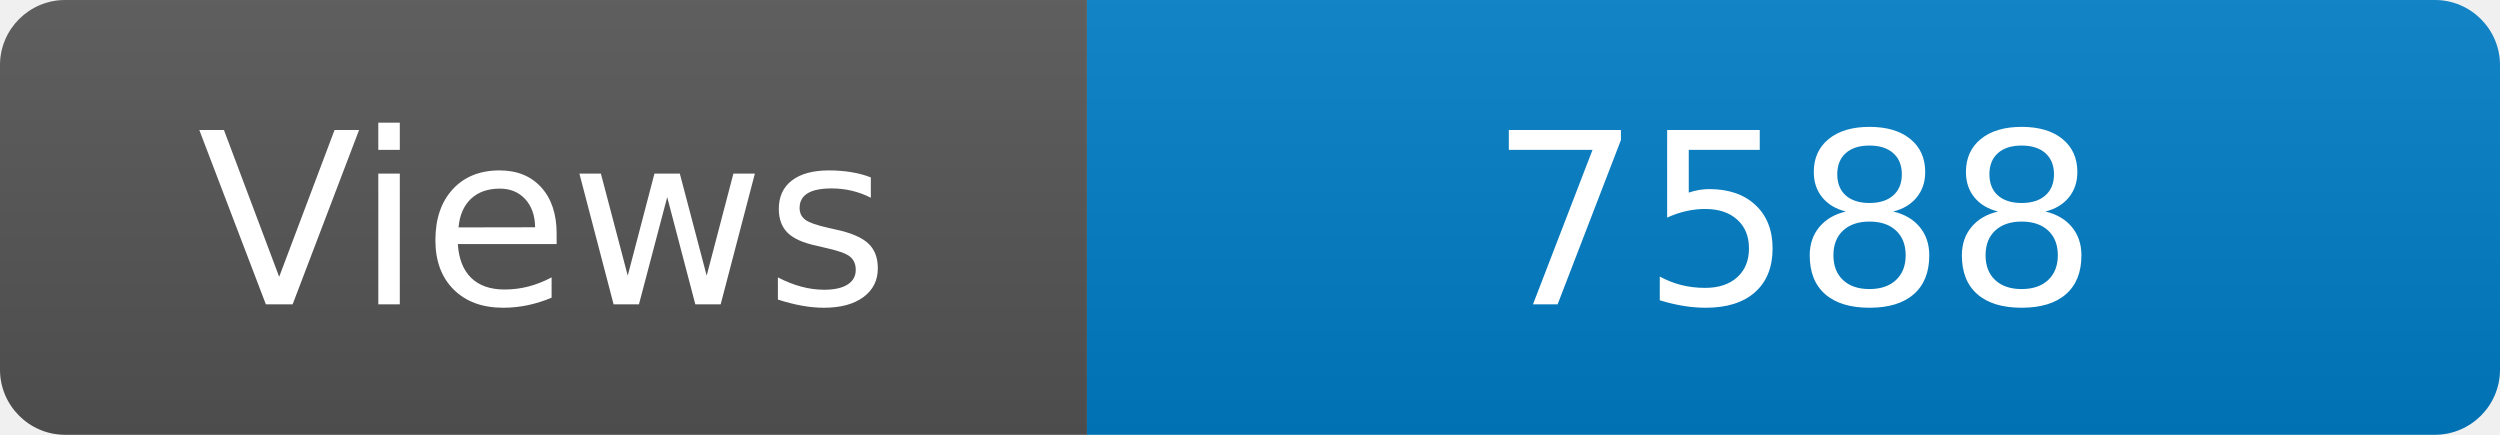
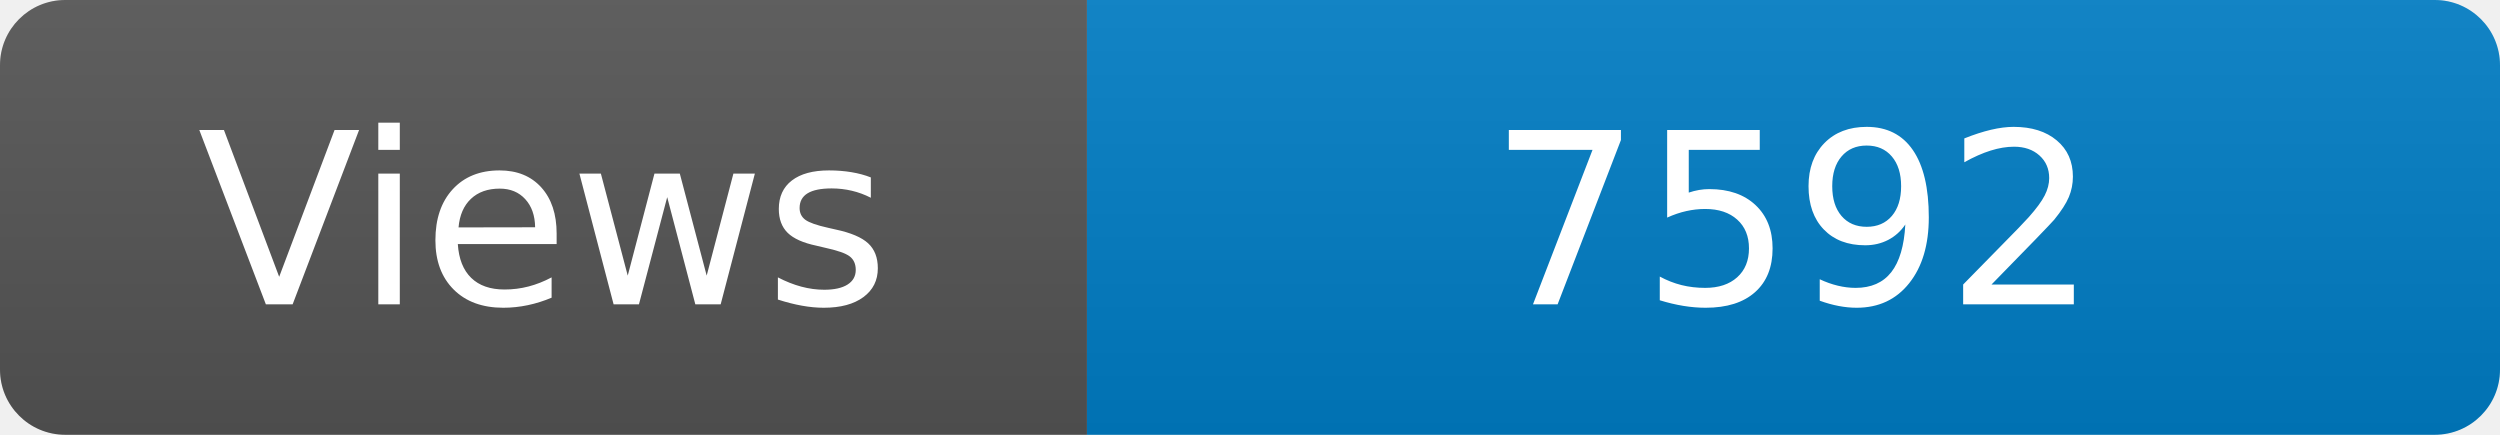
<svg xmlns="http://www.w3.org/2000/svg" width="115" height="20" role="img" aria-label="Maintained?: yes">
  <linearGradient id="s" x2="0" y2="100%">
    <stop offset="0" stop-color="#bbb" stop-opacity=".1" />
    <stop offset="1" stop-opacity=".1" />
  </linearGradient>
  <clipPath id="r">
    <rect width="115" height="20" rx="3" fill="#fff" />
  </clipPath>
  <g clip-path="url(#r)">
    <rect width="50" height="20" fill="#555" />
    <rect x="50" width="160" height="20" fill="#007ec6" />
    <rect width="115" height="20" fill="url(#s)" />
  </g>
  <g fill="#fff" text-anchor="middle" font-family="Verdana,Geneva,DejaVu Sans,sans-serif" font-size="110">
    <text x="250" y="140" transform="scale(.1)" fill="#fff">Views</text>
-     <text x="825" y="140" transform="scale(.1)" fill="#fff">7588</text>
+     <text x="825" y="140" transform="scale(.1)" fill="#fff">7592</text>
  </g>
</svg>
